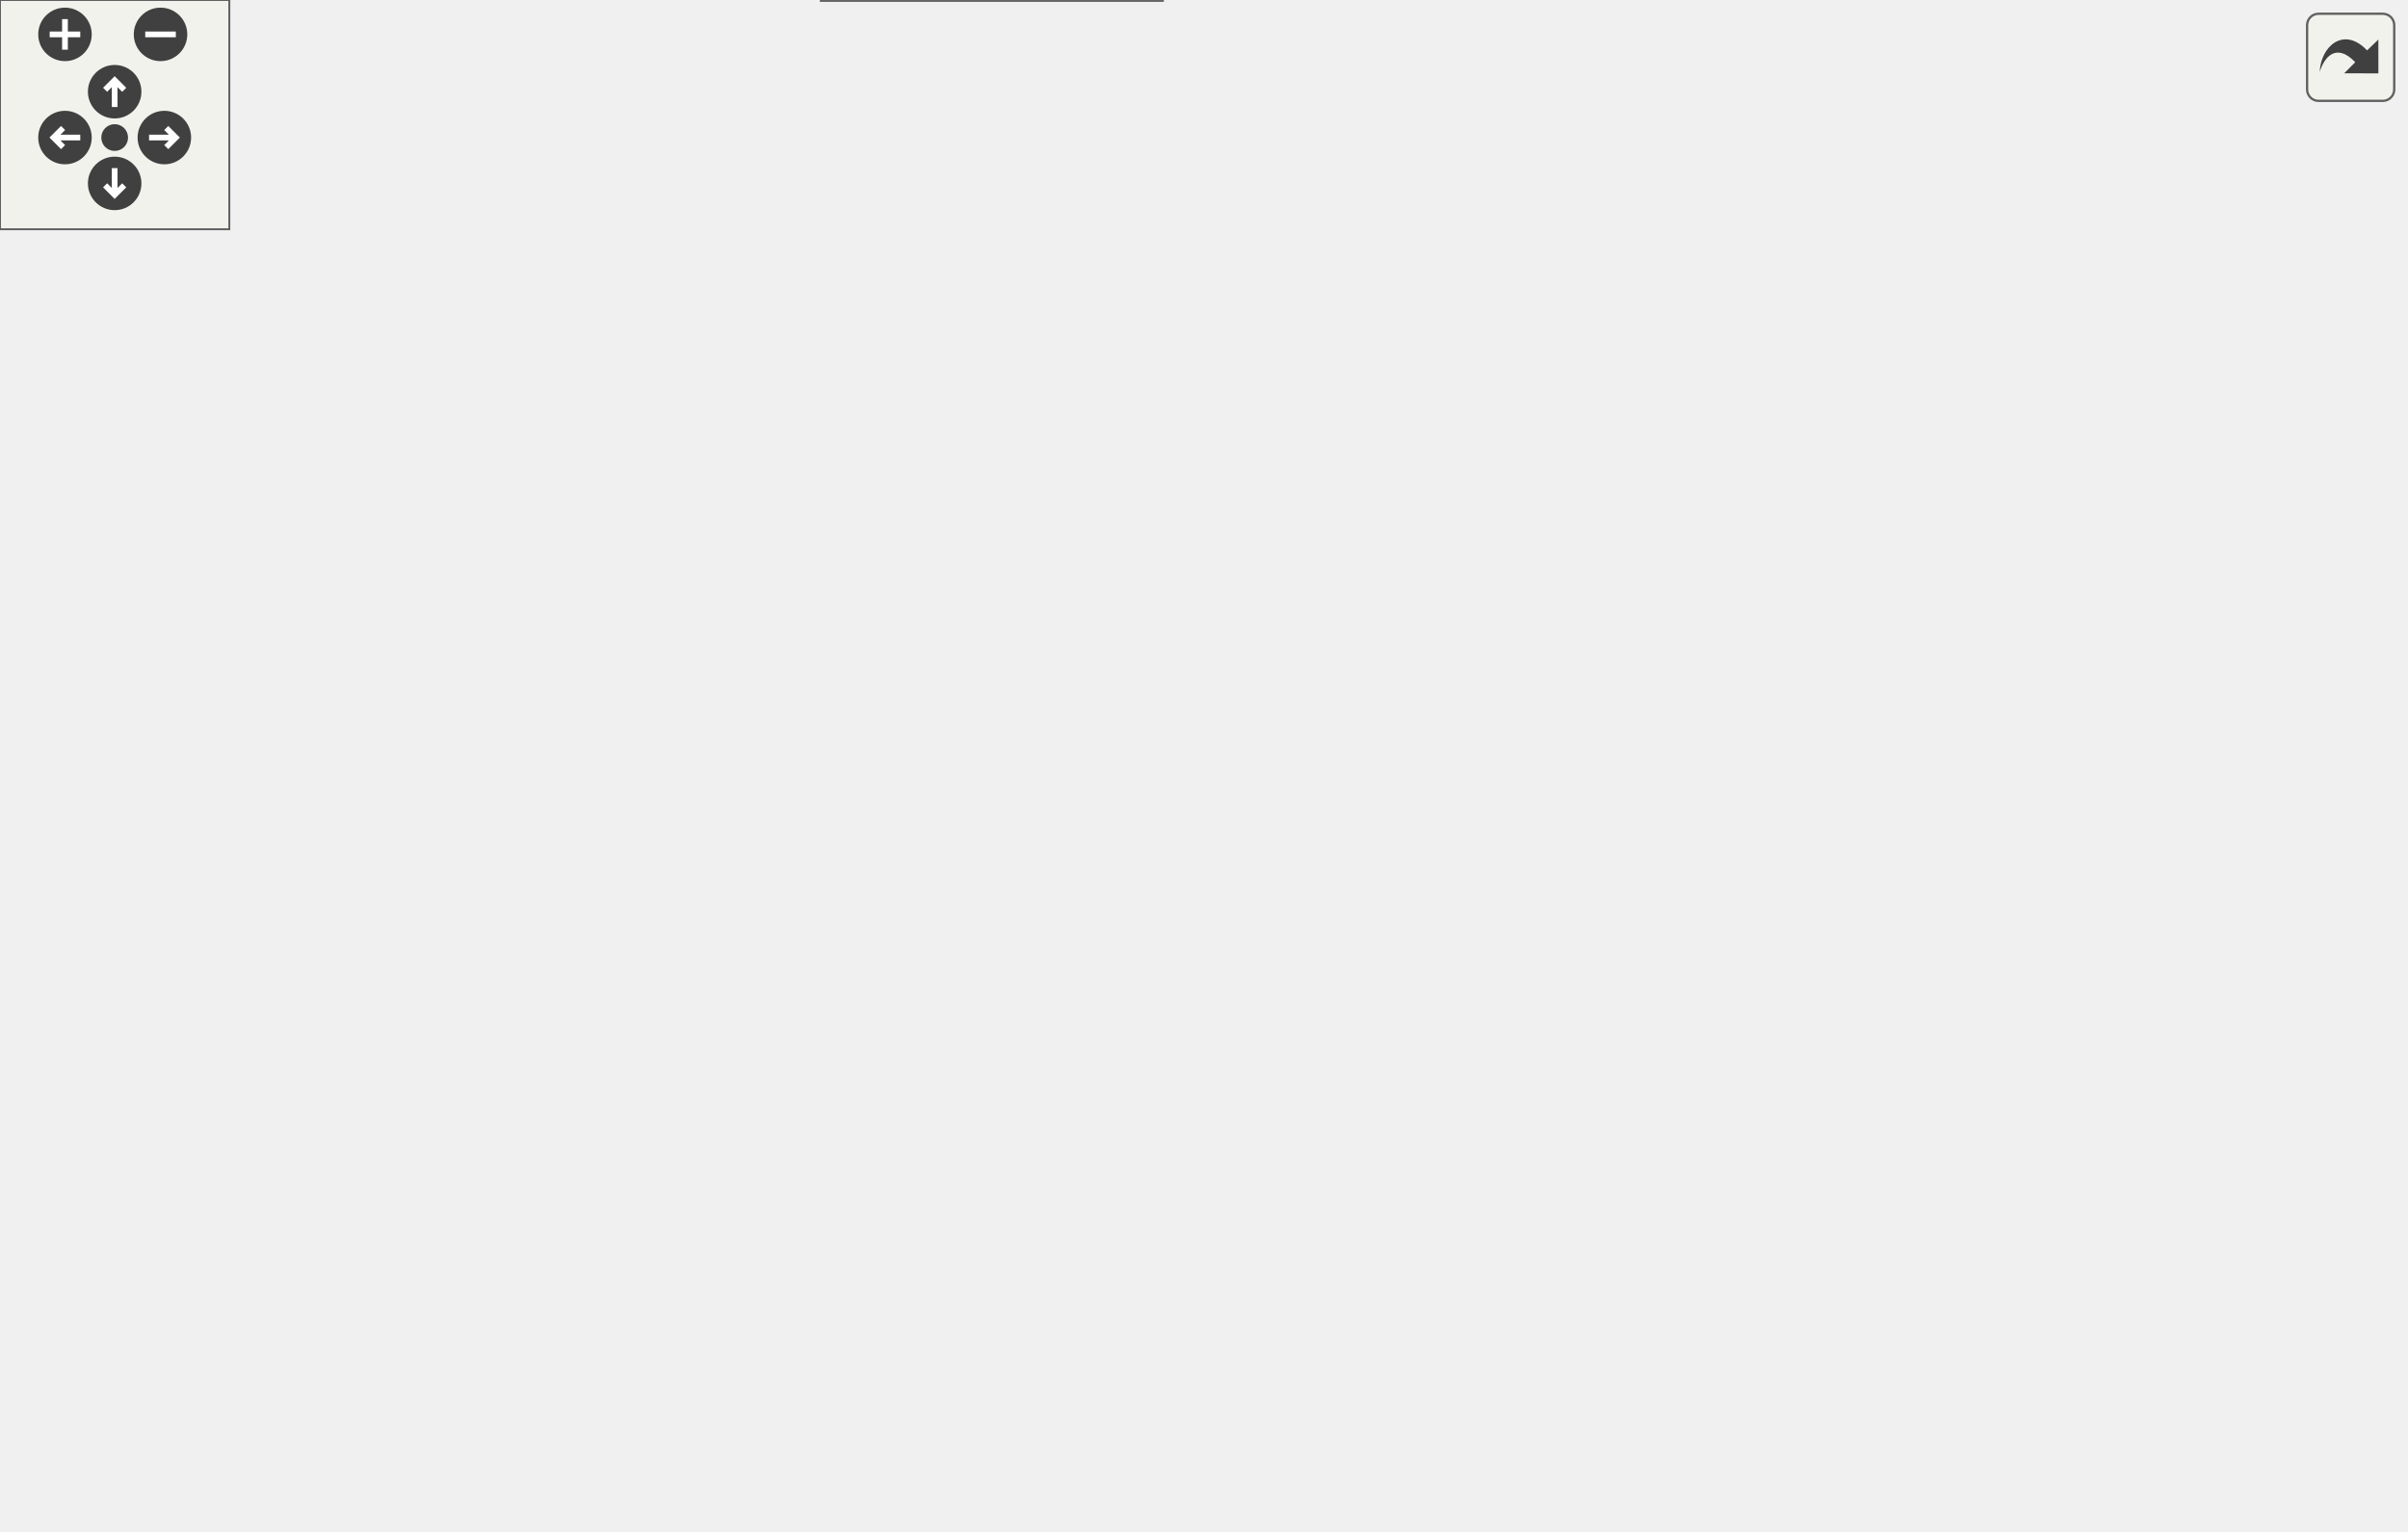
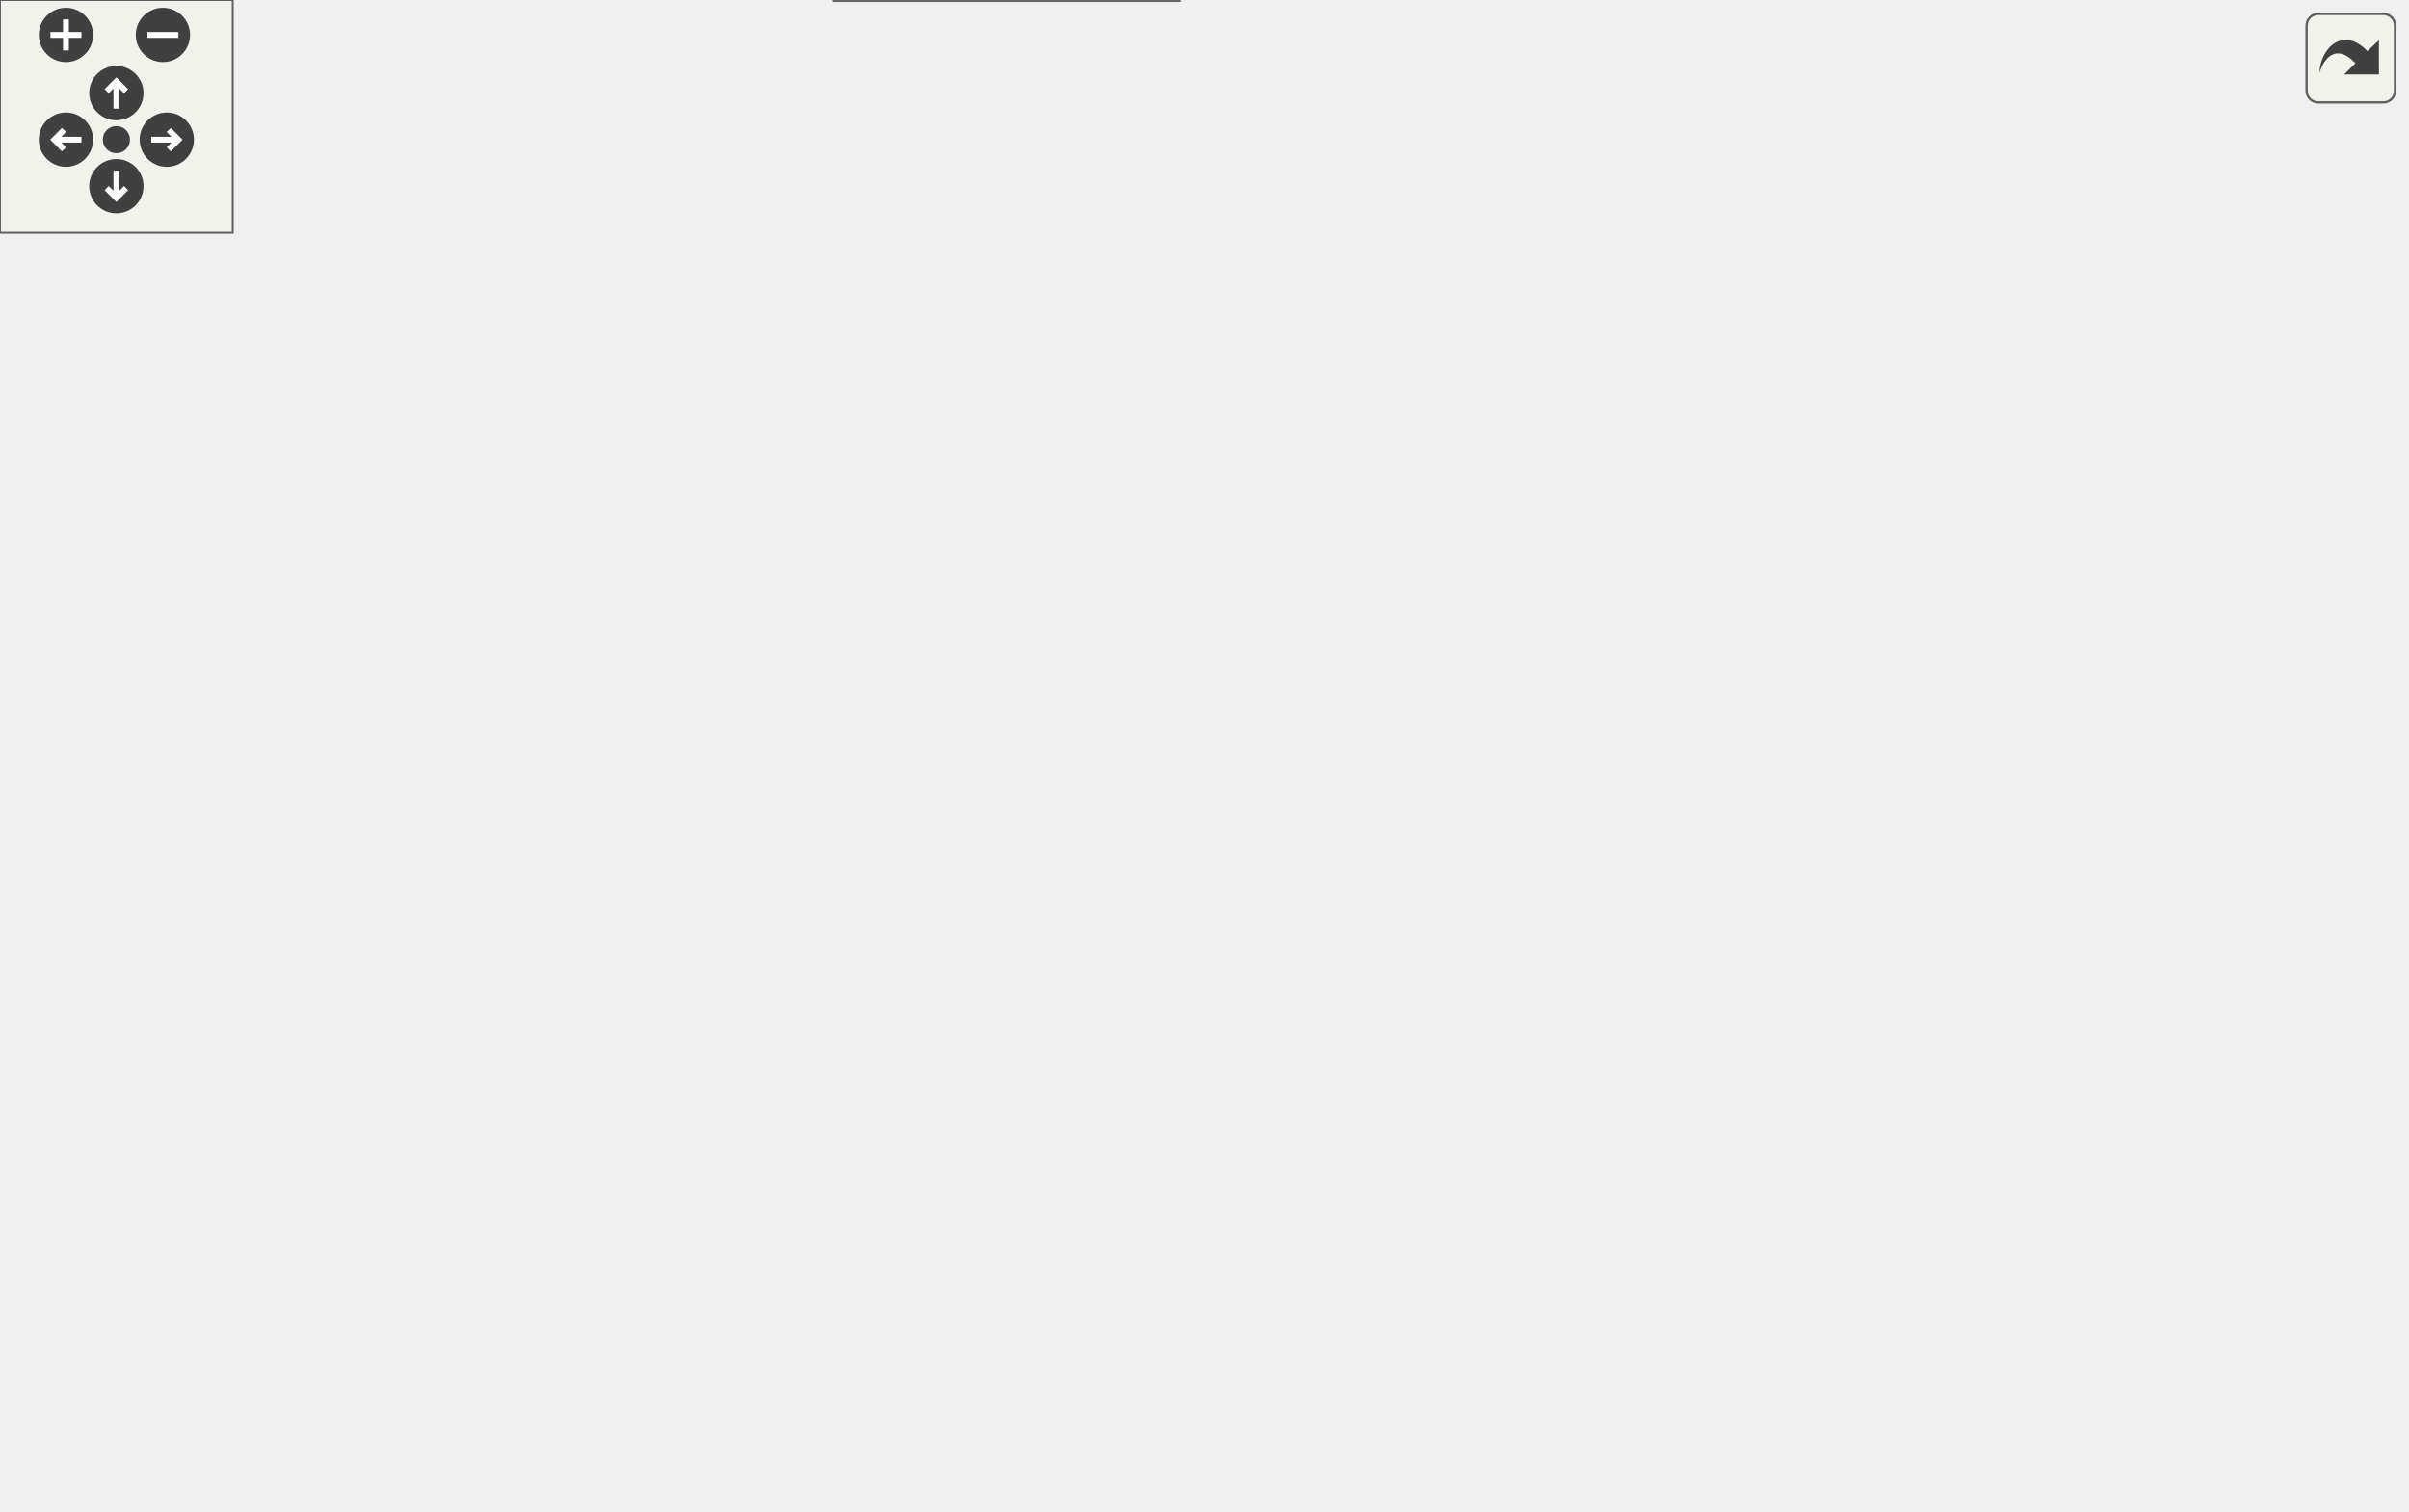
<svg xmlns="http://www.w3.org/2000/svg" xmlns:xlink="http://www.w3.org/1999/xlink" id="main" version="1.1" xml:space="preserve">
  <style type="text/css">
.edge:hover path { stroke: red; }
.edge:hover polygon { stroke: red; fill: red; }
</style>
  <defs>
    <circle id="rim" cx="0" cy="0" r="7" />
    <circle id="rim2" cx="0" cy="0" r="3.5" />
    <g id="zoomPlus">
      <use xlink:href="#rim" fill="#404040">
        <set attributeName="fill" to="#808080" begin="zoomplus.mouseover" end="zoomplus.mouseout" />
      </use>
      <path d="M-4,0h8M0,-4v8" fill="none" stroke="white" stroke-width="1.5" pointer-events="none" />
    </g>
    <g id="zoomMin">
      <use xlink:href="#rim" fill="#404040">
        <set attributeName="fill" to="#808080" begin="zoomminus.mouseover" end="zoomminus.mouseout" />
      </use>
      <path d="M-4,0h8" fill="none" stroke="white" stroke-width="1.5" pointer-events="none" />
    </g>
    <g id="dirArrow">
      <path fill="none" stroke="white" stroke-width="1.5" d="M0,-3.0v7 M-2.5,-0.5L0,-3.0L2.5,-0.5" />
    </g>
    <g id="resetDef">
      <use xlink:href="#rim2" fill="#404040">
        <set attributeName="fill" to="#808080" begin="reset.mouseover" end="reset.mouseout" />
      </use>
    </g>
  </defs>
  <svg id="graph" class="graph">
    <g id="viewport">
      <g id="node1" class="node">
        <g id="a_node1">
          <a xlink:title=" ">
            <polygon fill="#999999" stroke="#666666" points="304,-19 215,-19 215,0 304,0 304,-19" />
            <text text-anchor="middle" x="259.5" y="-7" font-family="Helvetica,sans-Serif" font-size="10.00">CodeEditorCell</text>
          </a>
        </g>
      </g>
      <g id="node2" class="node">
        <g id="a_node2">
          <a xlink:href="classEditorCell.html" target="_top" xlink:title="This class defines what the user sees as input cell.">
            <polygon fill="white" stroke="#666666" points="291.5,-75 227.5,-75 227.5,-56 291.5,-56 291.5,-75" />
            <text text-anchor="middle" x="259.5" y="-63" font-family="Helvetica,sans-Serif" font-size="10.00">EditorCell</text>
          </a>
        </g>
      </g>
      <g id="edge1" class="edge">
        <path fill="none" stroke="#63b8ff" d="M259.5,-45.3C259.5,-36.41 259.5,-26.28 259.5,-19.25" />
        <polygon fill="#63b8ff" stroke="#63b8ff" points="256,-45.58 259.5,-55.58 263,-45.58 256,-45.58" />
      </g>
      <g id="node3" class="node">
        <g id="a_node3">
          <a xlink:href="classCell.html" target="_top" xlink:title="The base class all cell types the worksheet can consist of are derived from.">
            <polygon fill="white" stroke="#666666" points="277,-131 242,-131 242,-112 277,-112 277,-131" />
            <text text-anchor="middle" x="259.5" y="-119" font-family="Helvetica,sans-Serif" font-size="10.00">Cell</text>
          </a>
        </g>
      </g>
      <g id="edge2" class="edge">
        <path fill="none" stroke="#63b8ff" d="M259.5,-101.3C259.5,-92.41 259.5,-82.28 259.5,-75.25" />
        <polygon fill="#63b8ff" stroke="#63b8ff" points="256,-101.58 259.5,-111.58 263,-101.58 256,-101.58" />
      </g>
      <g id="node4" class="node">
        <g id="a_node4">
          <a xlink:href="classObserved.html" target="_top" xlink:title="Objects deriving from this class can be observed by the CellPtr.">
-             <polygon fill="white" stroke="#666666" points="63,-263 0,-263 0,-244 63,-244 63,-263" />
-             <text text-anchor="middle" x="31.5" y="-251" font-family="Helvetica,sans-Serif" font-size="10.00">Observed</text>
+             <polygon fill="white" stroke="#666666" points="63,-252 0,-252 0,-233 63,-233 63,-252" />
+             <text text-anchor="middle" x="31.5" y="-240" font-family="Helvetica,sans-Serif" font-size="10.00">Observed</text>
          </a>
        </g>
      </g>
      <g id="edge3" class="edge">
-         <path fill="none" stroke="#63b8ff" d="M45.5,-236.16C66.12,-213.15 106.96,-171.51 150.5,-149 180.43,-133.53 219.68,-126.86 241.99,-124.17" />
-         <polygon fill="#63b8ff" stroke="#63b8ff" points="42.82,-233.9 38.85,-243.72 48.08,-238.52 42.82,-233.9" />
+         <path fill="none" stroke="#63b8ff" d="M47.43,-225.8C69.29,-205.14 110.65,-169.1 152.5,-149 182,-134.83 219.83,-127.77 241.7,-124.64" />
+         <polygon fill="#63b8ff" stroke="#63b8ff" points="44.83,-223.44 40.05,-232.9 49.68,-228.49 44.83,-223.44" />
      </g>
      <g id="node5" class="node">
        <g id="a_node5">
          <a xlink:href="classCellPtr.html" target="_top" xlink:title=" ">
-             <polygon fill="white" stroke="#666666" points="200,-263 81,-263 81,-244 200,-244 200,-263" />
-             <text text-anchor="middle" x="140.5" y="-251" font-family="Helvetica,sans-Serif" font-size="10.00">CellPtr&lt; GroupCell &gt;</text>
+             <polygon fill="white" stroke="#666666" points="200,-252 81,-252 81,-233 200,-233 200,-252" />
+             <text text-anchor="middle" x="140.5" y="-240" font-family="Helvetica,sans-Serif" font-size="10.00">CellPtr&lt; GroupCell &gt;</text>
          </a>
        </g>
      </g>
      <g id="edge4" class="edge">
-         <path fill="none" stroke="#9a32cd" stroke-dasharray="5,2" d="M148.88,-234.68C160.11,-212.36 181.84,-174.01 209.5,-149 218.97,-140.43 231.72,-133.73 241.97,-129.21" />
-         <polygon fill="#9a32cd" stroke="#9a32cd" points="145.59,-233.44 144.36,-243.97 151.89,-236.51 145.59,-233.44" />
-         <text text-anchor="middle" x="232.5" y="-185" font-family="Helvetica,sans-Serif" font-size="10.00"> m_group</text>
+         <path fill="none" stroke="#9a32cd" stroke-dasharray="5,2" d="M150.2,-224.15C162.1,-204.07 183.88,-170.96 209.5,-149 219.05,-140.82 231.55,-134.19 241.66,-129.61" />
+         <polygon fill="#9a32cd" stroke="#9a32cd" points="147.15,-222.44 145.18,-232.85 153.21,-225.94 147.15,-222.44" />
+         <text text-anchor="middle" x="232.5" y="-179.5" font-family="Helvetica,sans-Serif" font-size="10.00"> m_group</text>
      </g>
      <g id="node6" class="node">
        <g id="a_node6">
          <a xlink:href="classCellPtrBase.html" target="_top" xlink:title="An implementation detail for the type-specific templated cell pointers.">
-             <polygon fill="white" stroke="#666666" points="172,-334.5 99,-334.5 99,-315.5 172,-315.5 172,-334.5" />
-             <text text-anchor="middle" x="135.5" y="-322.5" font-family="Helvetica,sans-Serif" font-size="10.00">CellPtrBase</text>
+             <polygon fill="white" stroke="#666666" points="172,-323.5 99,-323.5 99,-304.5 172,-304.5 172,-323.5" />
+             <text text-anchor="middle" x="135.5" y="-311.5" font-family="Helvetica,sans-Serif" font-size="10.00">CellPtrBase</text>
          </a>
        </g>
      </g>
      <g id="edge5" class="edge">
-         <path fill="none" stroke="#63b8ff" d="M136.85,-305.21C137.84,-291.5 139.13,-273.55 139.88,-263.09" />
-         <polygon fill="#63b8ff" stroke="#63b8ff" points="133.34,-305.25 136.11,-315.48 140.32,-305.75 133.34,-305.25" />
+         <path fill="none" stroke="#63b8ff" d="M136.85,-294.21C137.84,-280.5 139.13,-262.55 139.88,-252.09" />
+         <polygon fill="#63b8ff" stroke="#63b8ff" points="133.34,-294.25 136.11,-304.48 140.32,-294.75 133.34,-294.25" />
      </g>
      <g id="node7" class="node">
        <g id="a_node7">
          <a xlink:href="classConfiguration.html" target="_top" xlink:title="The configuration storage for the current worksheet.">
-             <polygon fill="white" stroke="#666666" points="300.5,-263 218.5,-263 218.5,-244 300.5,-244 300.5,-263" />
-             <text text-anchor="middle" x="259.5" y="-251" font-family="Helvetica,sans-Serif" font-size="10.00">Configuration</text>
+             <polygon fill="white" stroke="#666666" points="300.5,-252 218.5,-252 218.5,-233 300.5,-233 300.5,-252" />
+             <text text-anchor="middle" x="259.5" y="-240" font-family="Helvetica,sans-Serif" font-size="10.00">Configuration</text>
          </a>
        </g>
      </g>
      <g id="edge6" class="edge">
-         <path fill="none" stroke="#9a32cd" stroke-dasharray="5,2" d="M259.5,-233.73C259.5,-205.22 259.5,-152.09 259.5,-131.23" />
-         <polygon fill="#9a32cd" stroke="#9a32cd" points="256,-233.97 259.5,-243.97 263,-233.97 256,-233.97" />
-         <text text-anchor="middle" x="300.5" y="-185" font-family="Helvetica,sans-Serif" font-size="10.00"> m_configuration</text>
+         <path fill="none" stroke="#9a32cd" stroke-dasharray="5,2" d="M259.5,-222.86C259.5,-196.81 259.5,-150.56 259.5,-131.3" />
+         <polygon fill="#9a32cd" stroke="#9a32cd" points="256,-222.94 259.5,-232.94 263,-222.94 256,-222.94" />
+         <text text-anchor="middle" x="300.5" y="-179.5" font-family="Helvetica,sans-Serif" font-size="10.00"> m_configuration</text>
      </g>
      <g id="node8" class="node">
        <g id="a_node8">
          <a xlink:href="structConfiguration_1_1PerformanceStats.html" target="_top" xlink:title=" ">
-             <polygon fill="white" stroke="#bfbfbf" points="340.5,-340 190.5,-340 190.5,-310 340.5,-310 340.5,-340" />
-             <text text-anchor="start" x="198.5" y="-328" font-family="Helvetica,sans-Serif" font-size="10.00">Configuration::Performance</text>
-             <text text-anchor="middle" x="265.5" y="-317" font-family="Helvetica,sans-Serif" font-size="10.00">Stats</text>
+             <polygon fill="white" stroke="#bfbfbf" points="340.5,-329 190.5,-329 190.5,-299 340.5,-299 340.5,-329" />
+             <text text-anchor="start" x="198.5" y="-317" font-family="Helvetica,sans-Serif" font-size="10.00">Configuration::Performance</text>
+             <text text-anchor="middle" x="265.5" y="-306" font-family="Helvetica,sans-Serif" font-size="10.00">Stats</text>
          </a>
        </g>
      </g>
      <g id="edge7" class="edge">
-         <path fill="none" stroke="#9a32cd" stroke-dasharray="5,2" d="M263.42,-299.94C262.33,-287.24 261.05,-272.44 260.26,-263.27" />
-         <polygon fill="#9a32cd" stroke="#9a32cd" points="259.94,-300.27 264.29,-309.94 266.91,-299.67 259.94,-300.27" />
-         <text text-anchor="middle" x="282" y="-284" font-family="Helvetica,sans-Serif" font-size="10.00"> g_stats</text>
+         <path fill="none" stroke="#9a32cd" stroke-dasharray="5,2" d="M263.42,-288.94C262.33,-276.24 261.05,-261.44 260.26,-252.27" />
+         <polygon fill="#9a32cd" stroke="#9a32cd" points="259.94,-289.27 264.29,-298.94 266.91,-288.67 259.94,-289.27" />
+         <text text-anchor="middle" x="282" y="-273" font-family="Helvetica,sans-Serif" font-size="10.00"> g_stats</text>
      </g>
      <g id="node9" class="node">
        <g id="a_node9">
          <a xlink:href="classCachedInteger.html" target="_top" xlink:title=" ">
-             <polygon fill="white" stroke="#666666" points="470.5,-263 318.5,-263 318.5,-244 470.5,-244 470.5,-263" />
-             <text text-anchor="middle" x="394.5" y="-251" font-family="Helvetica,sans-Serif" font-size="10.00">CachedInteger&lt; wxCoord &gt;</text>
+             <polygon fill="white" stroke="#666666" points="470.5,-252 318.5,-252 318.5,-233 470.5,-233 470.5,-252" />
+             <text text-anchor="middle" x="394.5" y="-240" font-family="Helvetica,sans-Serif" font-size="10.00">CachedInteger&lt; wxCoord &gt;</text>
          </a>
        </g>
      </g>
      <g id="edge8" class="edge">
-         <path fill="none" stroke="#9a32cd" stroke-dasharray="5,2" d="M390.56,-233.91C384.69,-210.75 371.46,-171.48 345.5,-149 326.13,-132.23 296.28,-126.07 277.33,-123.81" />
-         <polygon fill="#9a32cd" stroke="#9a32cd" points="387.2,-234.9 392.87,-243.84 394.01,-233.31 387.2,-234.9" />
-         <text text-anchor="middle" x="446" y="-218" font-family="Helvetica,sans-Serif" font-size="10.00"> m_cachedCenterList</text>
-         <text text-anchor="middle" x="446" y="-207" font-family="Helvetica,sans-Serif" font-size="10.00">m_cachedLineWidth</text>
-         <text text-anchor="middle" x="446" y="-196" font-family="Helvetica,sans-Serif" font-size="10.00">m_cachedMaxDrop</text>
-         <text text-anchor="middle" x="446" y="-185" font-family="Helvetica,sans-Serif" font-size="10.00">m_cachedSumOfWidths</text>
-         <text text-anchor="middle" x="446" y="-174" font-family="Helvetica,sans-Serif" font-size="10.00">m_center</text>
-         <text text-anchor="middle" x="446" y="-163" font-family="Helvetica,sans-Serif" font-size="10.00">m_height</text>
-         <text text-anchor="middle" x="446" y="-152" font-family="Helvetica,sans-Serif" font-size="10.00">m_width</text>
+         <path fill="none" stroke="#9a32cd" stroke-dasharray="5,2" d="M389.52,-223.35C382.87,-202.46 369.11,-168.53 345.5,-149 325.76,-132.67 296.02,-126.38 277.19,-123.98" />
+         <polygon fill="#9a32cd" stroke="#9a32cd" points="386.17,-224.35 392.36,-232.94 392.88,-222.36 386.17,-224.35" />
+         <text text-anchor="middle" x="437" y="-207" font-family="Helvetica,sans-Serif" font-size="10.00"> m_cachedCenterList</text>
+         <text text-anchor="middle" x="437" y="-196" font-family="Helvetica,sans-Serif" font-size="10.00">m_cachedLineWidth</text>
+         <text text-anchor="middle" x="437" y="-185" font-family="Helvetica,sans-Serif" font-size="10.00">m_cachedMaxDrop</text>
+         <text text-anchor="middle" x="437" y="-174" font-family="Helvetica,sans-Serif" font-size="10.00">m_center</text>
+         <text text-anchor="middle" x="437" y="-163" font-family="Helvetica,sans-Serif" font-size="10.00">m_height</text>
+         <text text-anchor="middle" x="437" y="-152" font-family="Helvetica,sans-Serif" font-size="10.00">m_width</text>
      </g>
      <g id="node10" class="node">
        <g id="a_node10">
          <a xlink:href="classAFontSize.html" target="_top" xlink:title="A Type-Safe Fixed-Point Font Size.">
-             <polygon fill="white" stroke="#666666" points="560,-263 495,-263 495,-244 560,-244 560,-263" />
-             <text text-anchor="middle" x="527.5" y="-251" font-family="Helvetica,sans-Serif" font-size="10.00">AFontSize</text>
+             <polygon fill="white" stroke="#666666" points="554,-252 489,-252 489,-233 554,-233 554,-252" />
+             <text text-anchor="middle" x="521.5" y="-240" font-family="Helvetica,sans-Serif" font-size="10.00">AFontSize</text>
          </a>
        </g>
      </g>
      <g id="edge9" class="edge">
-         <path fill="none" stroke="#9a32cd" stroke-dasharray="5,2" d="M529.49,-233.87C530.86,-210.35 529.17,-170.37 505.5,-149 488.6,-133.74 330.99,-125.58 277.31,-123.23" />
-         <polygon fill="#9a32cd" stroke="#9a32cd" points="525.99,-233.69 528.65,-243.95 532.97,-234.27 525.99,-233.69" />
-         <text text-anchor="middle" x="582.5" y="-196" font-family="Helvetica,sans-Serif" font-size="10.00"> m_fontSize</text>
-         <text text-anchor="middle" x="582.5" y="-185" font-family="Helvetica,sans-Serif" font-size="10.00">m_fontSize_Scaled</text>
-         <text text-anchor="middle" x="582.5" y="-174" font-family="Helvetica,sans-Serif" font-size="10.00">m_fontSize_expected</text>
+         <path fill="none" stroke="#9a32cd" stroke-dasharray="5,2" d="M521.32,-222.87C520.03,-201.49 514.39,-167.07 492.5,-149 459.77,-121.98 325.8,-121.39 277.21,-122.11" />
+         <polygon fill="#9a32cd" stroke="#9a32cd" points="517.83,-223.08 521.67,-232.96 524.82,-222.84 517.83,-223.08" />
+         <text text-anchor="middle" x="573.5" y="-190.5" font-family="Helvetica,sans-Serif" font-size="10.00"> m_fontSize</text>
+         <text text-anchor="middle" x="573.5" y="-179.5" font-family="Helvetica,sans-Serif" font-size="10.00">m_fontSize_Scaled</text>
+         <text text-anchor="middle" x="573.5" y="-168.5" font-family="Helvetica,sans-Serif" font-size="10.00">m_fontSize_expected</text>
      </g>
    </g>
  </svg>
  <g id="navigator" transform="translate(0 0)" fill="#404254">
    <rect fill="#f2f5e9" fill-opacity="0.5" stroke="#606060" stroke-width=".5" x="0" y="0" width="60" height="60" />
    <use id="zoomplus" xlink:href="#zoomPlus" x="17" y="9" />
    <use id="zoomminus" xlink:href="#zoomMin" x="42" y="9" />
    <use id="reset" xlink:href="#resetDef" x="30" y="36" />
    <g id="arrowUp" xlink:href="#dirArrow" transform="translate(30 24)">
      <use xlink:href="#rim" fill="#404040">
        <set attributeName="fill" to="#808080" begin="arrowUp.mouseover" end="arrowUp.mouseout" />
      </use>
      <path fill="none" stroke="white" stroke-width="1.5" d="M0,-3.0v7 M-2.5,-0.5L0,-3.0L2.5,-0.5" />
    </g>
    <g id="arrowRight" xlink:href="#dirArrow" transform="rotate(90) translate(36 -43)">
      <use xlink:href="#rim" fill="#404040">
        <set attributeName="fill" to="#808080" begin="arrowRight.mouseover" end="arrowRight.mouseout" />
      </use>
      <path fill="none" stroke="white" stroke-width="1.5" d="M0,-3.0v7 M-2.5,-0.5L0,-3.0L2.5,-0.5" />
    </g>
    <g id="arrowDown" xlink:href="#dirArrow" transform="rotate(180) translate(-30 -48)">
      <use xlink:href="#rim" fill="#404040">
        <set attributeName="fill" to="#808080" begin="arrowDown.mouseover" end="arrowDown.mouseout" />
      </use>
      <path fill="none" stroke="white" stroke-width="1.5" d="M0,-3.0v7 M-2.5,-0.5L0,-3.0L2.5,-0.5" />
    </g>
    <g id="arrowLeft" xlink:href="#dirArrow" transform="rotate(270) translate(-36 17)">
      <use xlink:href="#rim" fill="#404040">
        <set attributeName="fill" to="#808080" begin="arrowLeft.mouseover" end="arrowLeft.mouseout" />
      </use>
      <path fill="none" stroke="white" stroke-width="1.5" d="M0,-3.0v7 M-2.5,-0.5L0,-3.0L2.5,-0.5" />
    </g>
  </g>
  <svg viewBox="0 0 15 15" width="100%" height="30px" preserveAspectRatio="xMaxYMin meet">
    <g id="arrow_out" transform="scale(0.3 0.3)">
      <a xlink:href="classCodeEditorCell__coll__graph_org.svg" target="_base">
        <rect id="button" ry="5" rx="5" y="6" x="6" height="38" width="38" fill="#f2f5e9" fill-opacity="0.5" stroke="#606060" stroke-width="1.0" />
        <path id="arrow" d="M 11.5,31.437 C 11.94,20.098 22.043,11.323 32.159,21.979 L 37.069,17.246 C 37.069,17.246 37.088,32 37.088,32 L 22.16,31.978 C 22.16,31.978 26.998,27.14 26.998,27.14 C 18.529,18.264 13.292,25.23 11.5,31.437 z" style="fill:#404040;" />
      </a>
    </g>
  </svg>
</svg>
